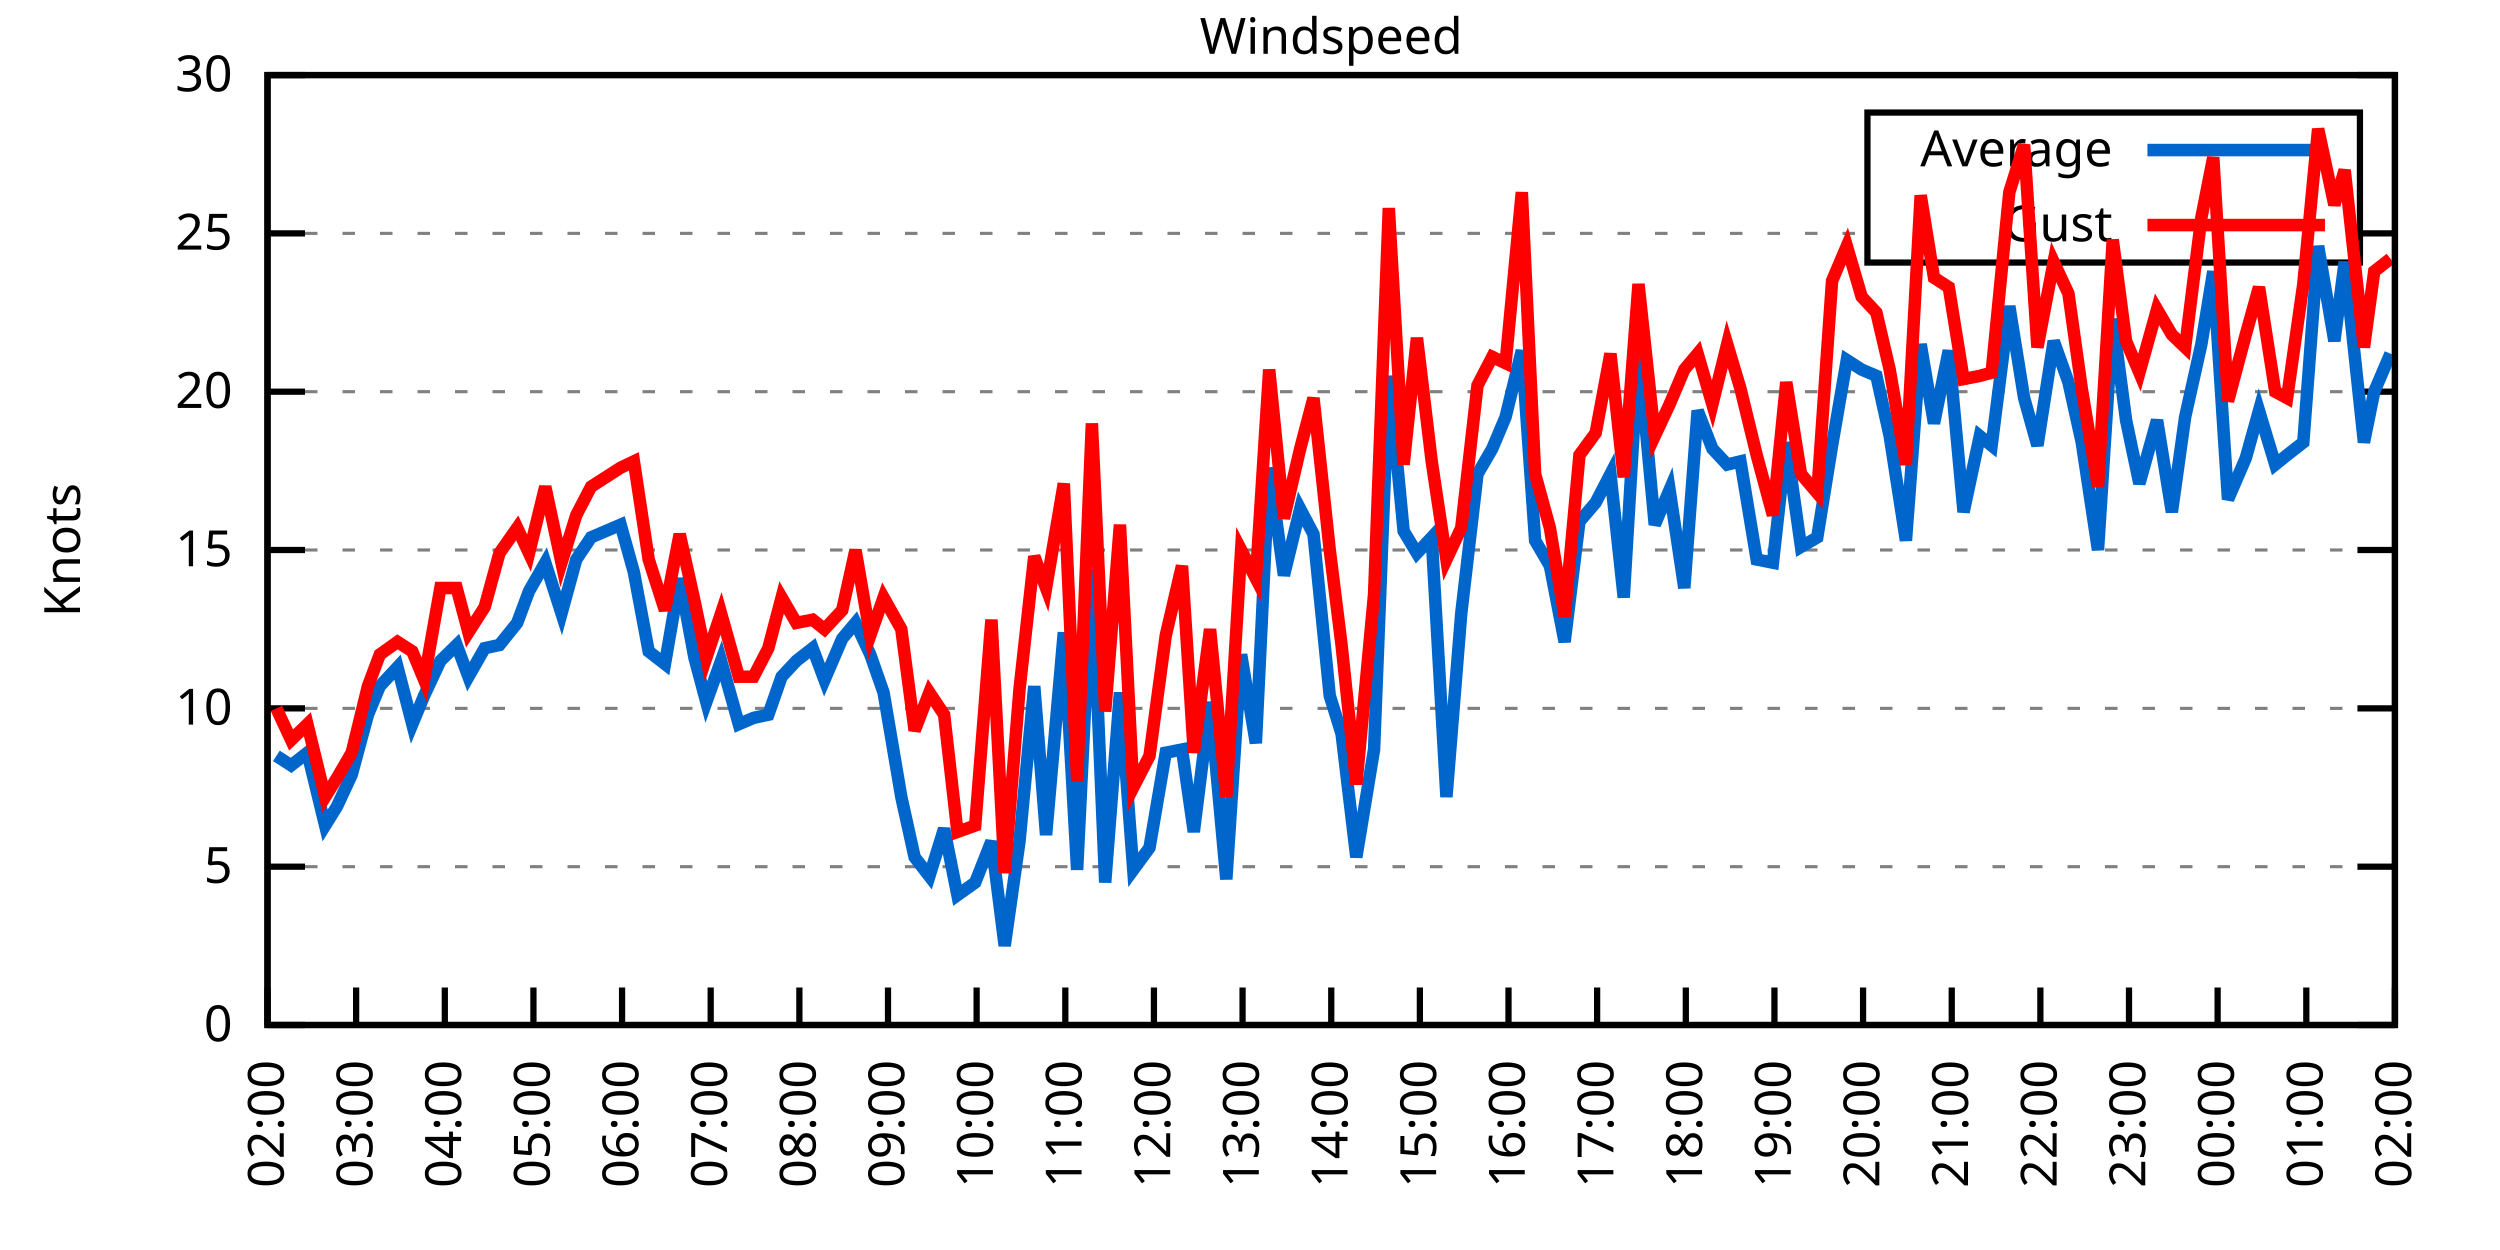
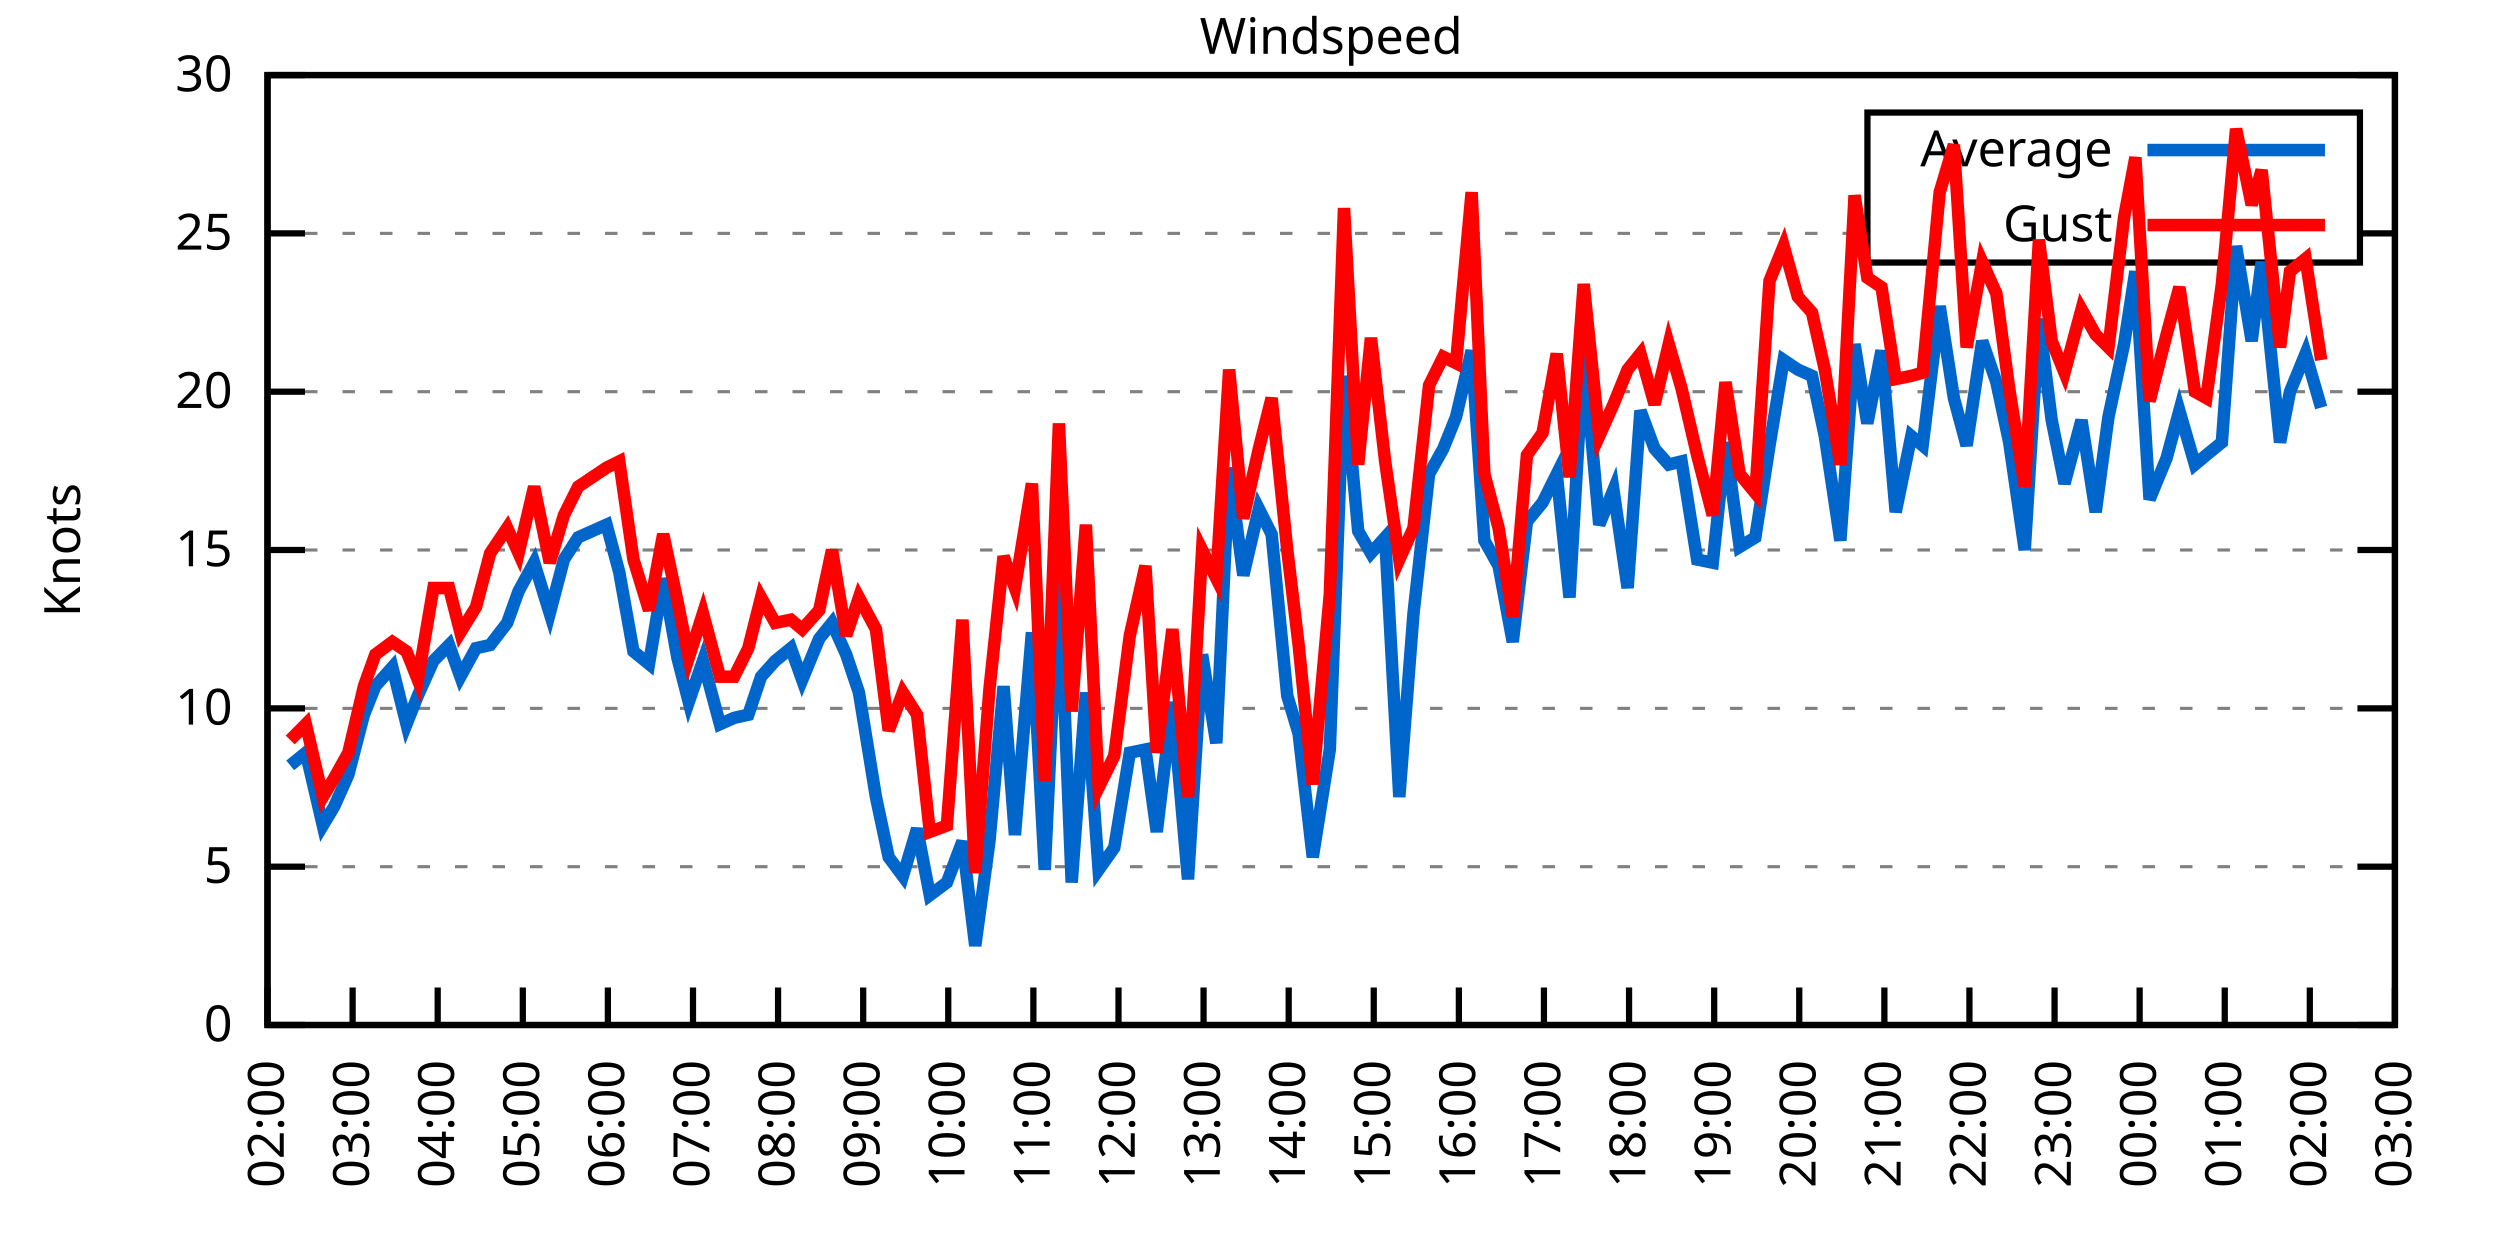
<svg xmlns="http://www.w3.org/2000/svg" xmlns:xlink="http://www.w3.org/1999/xlink" width="400" height="200" viewBox="0 0 400 200">
  <g id="gnuplot_canvas">
    <rect x="0" y="0" width="400" height="200" fill="none" />
    <defs>
      <circle id="gpDot" r="0.5" stroke-width="0.5" stroke="currentColor" />
      <path id="gpPt0" stroke-width="0.333" stroke="currentColor" d="M-1,0 h2 M0,-1 v2" />
      <path id="gpPt1" stroke-width="0.333" stroke="currentColor" d="M-1,-1 L1,1 M1,-1 L-1,1" />
      <path id="gpPt2" stroke-width="0.333" stroke="currentColor" d="M-1,0 L1,0 M0,-1 L0,1 M-1,-1 L1,1 M-1,1 L1,-1" />
      <rect id="gpPt3" stroke-width="0.333" stroke="currentColor" x="-1" y="-1" width="2" height="2" />
      <rect id="gpPt4" stroke-width="0.333" stroke="currentColor" fill="currentColor" x="-1" y="-1" width="2" height="2" />
      <circle id="gpPt5" stroke-width="0.333" stroke="currentColor" cx="0" cy="0" r="1" />
      <use xlink:href="#gpPt5" id="gpPt6" fill="currentColor" stroke="none" />
      <path id="gpPt7" stroke-width="0.333" stroke="currentColor" d="M0,-1.33 L-1.33,0.67 L1.33,0.67 z" />
      <use xlink:href="#gpPt7" id="gpPt8" fill="currentColor" stroke="none" />
      <use xlink:href="#gpPt7" id="gpPt9" stroke="currentColor" transform="rotate(180)" />
      <use xlink:href="#gpPt9" id="gpPt10" fill="currentColor" stroke="none" />
      <use xlink:href="#gpPt3" id="gpPt11" stroke="currentColor" transform="rotate(45)" />
      <use xlink:href="#gpPt11" id="gpPt12" fill="currentColor" stroke="none" />
      <path id="gpPt13" stroke-width="0.333" stroke="currentColor" d="M0,1.330 L1.265,0.411 L0.782,-1.067 L-0.782,-1.076 L-1.265,0.411 z" />
      <use xlink:href="#gpPt13" id="gpPt14" fill="currentColor" stroke="none" />
      <filter id="textbox" filterUnits="objectBoundingBox" x="0" y="0" height="1" width="1">
        <feFlood flood-color="white" flood-opacity="1" result="bgnd" />
        <feComposite in="SourceGraphic" in2="bgnd" operator="atop" />
      </filter>
      <filter id="greybox" filterUnits="objectBoundingBox" x="0" y="0" height="1" width="1">
        <feFlood flood-color="lightgrey" flood-opacity="1" result="grey" />
        <feComposite in="SourceGraphic" in2="grey" operator="atop" />
      </filter>
    </defs>
    <g fill="none" color="white" stroke="currentColor" stroke-width="1.00" stroke-linecap="butt" stroke-linejoin="miter">
</g>
    <g fill="none" color="black" stroke="currentColor" stroke-width="1.00" stroke-linecap="butt" stroke-linejoin="miter">
      <g stroke="none" shape-rendering="crispEdges">
        <polygon fill="rgb(255, 255, 255)" points="42.80,164.00 383.18,164.00 383.18,12.02 42.80,12.02 " />
      </g>
    </g>
    <g fill="none" color="black" stroke="currentColor" stroke-width="1.00" stroke-linecap="butt" stroke-linejoin="miter">
</g>
    <g fill="none" color="black" stroke="black" stroke-width="0.50" stroke-linecap="butt" stroke-linejoin="miter">
</g>
    <g fill="none" color="gray" stroke="currentColor" stroke-width="0.50" stroke-linecap="butt" stroke-linejoin="miter">
      <path stroke="gray" stroke-dasharray="2,4" class="gridline" d="M42.80,164.00 L383.19,164.00  " />
    </g>
    <g fill="none" color="gray" stroke="gray" stroke-width="1.00" stroke-linecap="butt" stroke-linejoin="miter">
</g>
    <g fill="none" color="black" stroke="currentColor" stroke-width="1.00" stroke-linecap="butt" stroke-linejoin="miter">
      <path stroke="black" d="M42.80,164.00 L48.80,164.00 M383.19,164.00 L377.19,164.00  " />
      <g transform="translate(37.20,166.60)" stroke="none" fill="black" font-family="Sans" font-size="8.00" text-anchor="end">
        <text>
          <tspan font-family="Sans"> 0</tspan>
        </text>
      </g>
    </g>
    <g fill="none" color="black" stroke="currentColor" stroke-width="1.00" stroke-linecap="butt" stroke-linejoin="miter">
</g>
    <g fill="none" color="black" stroke="black" stroke-width="0.50" stroke-linecap="butt" stroke-linejoin="miter">
</g>
    <g fill="none" color="gray" stroke="currentColor" stroke-width="0.50" stroke-linecap="butt" stroke-linejoin="miter">
      <path stroke="gray" stroke-dasharray="2,4" class="gridline" d="M42.80,138.67 L383.19,138.67  " />
    </g>
    <g fill="none" color="gray" stroke="gray" stroke-width="1.00" stroke-linecap="butt" stroke-linejoin="miter">
</g>
    <g fill="none" color="black" stroke="currentColor" stroke-width="1.00" stroke-linecap="butt" stroke-linejoin="miter">
      <path stroke="black" d="M42.80,138.67 L48.80,138.67 M383.19,138.67 L377.19,138.67  " />
      <g transform="translate(37.20,141.27)" stroke="none" fill="black" font-family="Sans" font-size="8.00" text-anchor="end">
        <text>
          <tspan font-family="Sans"> 5</tspan>
        </text>
      </g>
    </g>
    <g fill="none" color="black" stroke="currentColor" stroke-width="1.00" stroke-linecap="butt" stroke-linejoin="miter">
</g>
    <g fill="none" color="black" stroke="black" stroke-width="0.50" stroke-linecap="butt" stroke-linejoin="miter">
</g>
    <g fill="none" color="gray" stroke="currentColor" stroke-width="0.50" stroke-linecap="butt" stroke-linejoin="miter">
      <path stroke="gray" stroke-dasharray="2,4" class="gridline" d="M42.80,113.34 L383.19,113.34  " />
    </g>
    <g fill="none" color="gray" stroke="gray" stroke-width="1.00" stroke-linecap="butt" stroke-linejoin="miter">
</g>
    <g fill="none" color="black" stroke="currentColor" stroke-width="1.00" stroke-linecap="butt" stroke-linejoin="miter">
      <path stroke="black" d="M42.80,113.34 L48.80,113.34 M383.19,113.34 L377.19,113.34  " />
      <g transform="translate(37.20,115.94)" stroke="none" fill="black" font-family="Sans" font-size="8.00" text-anchor="end">
        <text>
          <tspan font-family="Sans"> 10</tspan>
        </text>
      </g>
    </g>
    <g fill="none" color="black" stroke="currentColor" stroke-width="1.00" stroke-linecap="butt" stroke-linejoin="miter">
</g>
    <g fill="none" color="black" stroke="black" stroke-width="0.50" stroke-linecap="butt" stroke-linejoin="miter">
</g>
    <g fill="none" color="gray" stroke="currentColor" stroke-width="0.50" stroke-linecap="butt" stroke-linejoin="miter">
      <path stroke="gray" stroke-dasharray="2,4" class="gridline" d="M42.80,88.00 L383.19,88.00  " />
    </g>
    <g fill="none" color="gray" stroke="gray" stroke-width="1.00" stroke-linecap="butt" stroke-linejoin="miter">
</g>
    <g fill="none" color="black" stroke="currentColor" stroke-width="1.00" stroke-linecap="butt" stroke-linejoin="miter">
      <path stroke="black" d="M42.80,88.00 L48.80,88.00 M383.19,88.00 L377.19,88.00  " />
      <g transform="translate(37.20,90.60)" stroke="none" fill="black" font-family="Sans" font-size="8.00" text-anchor="end">
        <text>
          <tspan font-family="Sans"> 15</tspan>
        </text>
      </g>
    </g>
    <g fill="none" color="black" stroke="currentColor" stroke-width="1.00" stroke-linecap="butt" stroke-linejoin="miter">
</g>
    <g fill="none" color="black" stroke="black" stroke-width="0.50" stroke-linecap="butt" stroke-linejoin="miter">
</g>
    <g fill="none" color="gray" stroke="currentColor" stroke-width="0.50" stroke-linecap="butt" stroke-linejoin="miter">
      <path stroke="gray" stroke-dasharray="2,4" class="gridline" d="M42.80,62.67 L383.19,62.67  " />
    </g>
    <g fill="none" color="gray" stroke="gray" stroke-width="1.00" stroke-linecap="butt" stroke-linejoin="miter">
</g>
    <g fill="none" color="black" stroke="currentColor" stroke-width="1.00" stroke-linecap="butt" stroke-linejoin="miter">
      <path stroke="black" d="M42.80,62.67 L48.80,62.67 M383.19,62.67 L377.19,62.67  " />
      <g transform="translate(37.20,65.27)" stroke="none" fill="black" font-family="Sans" font-size="8.00" text-anchor="end">
        <text>
          <tspan font-family="Sans"> 20</tspan>
        </text>
      </g>
    </g>
    <g fill="none" color="black" stroke="currentColor" stroke-width="1.00" stroke-linecap="butt" stroke-linejoin="miter">
</g>
    <g fill="none" color="black" stroke="black" stroke-width="0.50" stroke-linecap="butt" stroke-linejoin="miter">
</g>
    <g fill="none" color="gray" stroke="currentColor" stroke-width="0.50" stroke-linecap="butt" stroke-linejoin="miter">
      <path stroke="gray" stroke-dasharray="2,4" class="gridline" d="M42.80,37.34 L298.79,37.34 M377.59,37.34 L383.19,37.34  " />
    </g>
    <g fill="none" color="gray" stroke="gray" stroke-width="1.00" stroke-linecap="butt" stroke-linejoin="miter">
</g>
    <g fill="none" color="black" stroke="currentColor" stroke-width="1.00" stroke-linecap="butt" stroke-linejoin="miter">
      <path stroke="black" d="M42.80,37.34 L48.80,37.34 M383.19,37.34 L377.19,37.34  " />
      <g transform="translate(37.20,39.94)" stroke="none" fill="black" font-family="Sans" font-size="8.00" text-anchor="end">
        <text>
          <tspan font-family="Sans"> 25</tspan>
        </text>
      </g>
    </g>
    <g fill="none" color="black" stroke="currentColor" stroke-width="1.00" stroke-linecap="butt" stroke-linejoin="miter">
</g>
    <g fill="none" color="black" stroke="black" stroke-width="0.50" stroke-linecap="butt" stroke-linejoin="miter">
</g>
    <g fill="none" color="gray" stroke="currentColor" stroke-width="0.50" stroke-linecap="butt" stroke-linejoin="miter">
      <path stroke="gray" stroke-dasharray="2,4" class="gridline" d="M42.80,12.01 L383.19,12.01  " />
    </g>
    <g fill="none" color="gray" stroke="gray" stroke-width="1.00" stroke-linecap="butt" stroke-linejoin="miter">
</g>
    <g fill="none" color="black" stroke="currentColor" stroke-width="1.00" stroke-linecap="butt" stroke-linejoin="miter">
      <path stroke="black" d="M42.80,12.01 L48.80,12.01 M383.19,12.01 L377.19,12.01  " />
      <g transform="translate(37.20,14.61)" stroke="none" fill="black" font-family="Sans" font-size="8.00" text-anchor="end">
        <text>
          <tspan font-family="Sans"> 30</tspan>
        </text>
      </g>
    </g>
    <g fill="none" color="black" stroke="currentColor" stroke-width="1.00" stroke-linecap="butt" stroke-linejoin="miter">
      <path stroke="black" d="M42.80,164.00 L42.80,158.00  " />
      <g transform="translate(45.40,169.60) rotate(270.00)" stroke="none" fill="black" font-family="Sans" font-size="8.00" text-anchor="end">
        <text>
          <tspan font-family="Sans">02:00</tspan>
        </text>
      </g>
    </g>
    <g fill="none" color="black" stroke="currentColor" stroke-width="1.00" stroke-linecap="butt" stroke-linejoin="miter">
-       <path stroke="black" d="M56.98,164.00 L56.98,158.00  " />
-       <g transform="translate(59.58,169.60) rotate(270.00)" stroke="none" fill="black" font-family="Sans" font-size="8.00" text-anchor="end">
+       <path stroke="black" d="M56.42,164.00 L56.42,158.00  " />
+       <g transform="translate(59.02,169.60) rotate(270.00)" stroke="none" fill="black" font-family="Sans" font-size="8.00" text-anchor="end">
        <text>
          <tspan font-family="Sans">03:00</tspan>
        </text>
      </g>
    </g>
    <g fill="none" color="black" stroke="currentColor" stroke-width="1.00" stroke-linecap="butt" stroke-linejoin="miter">
-       <path stroke="black" d="M71.17,164.00 L71.17,158.00  " />
-       <g transform="translate(73.77,169.60) rotate(270.00)" stroke="none" fill="black" font-family="Sans" font-size="8.00" text-anchor="end">
+       <path stroke="black" d="M70.03,164.00 L70.03,158.00  " />
+       <g transform="translate(72.63,169.60) rotate(270.00)" stroke="none" fill="black" font-family="Sans" font-size="8.00" text-anchor="end">
        <text>
          <tspan font-family="Sans">04:00</tspan>
        </text>
      </g>
    </g>
    <g fill="none" color="black" stroke="currentColor" stroke-width="1.00" stroke-linecap="butt" stroke-linejoin="miter">
-       <path stroke="black" d="M85.35,164.00 L85.35,158.00  " />
-       <g transform="translate(87.95,169.60) rotate(270.00)" stroke="none" fill="black" font-family="Sans" font-size="8.00" text-anchor="end">
+       <path stroke="black" d="M83.65,164.00 L83.65,158.00  " />
+       <g transform="translate(86.25,169.60) rotate(270.00)" stroke="none" fill="black" font-family="Sans" font-size="8.00" text-anchor="end">
        <text>
          <tspan font-family="Sans">05:00</tspan>
        </text>
      </g>
    </g>
    <g fill="none" color="black" stroke="currentColor" stroke-width="1.00" stroke-linecap="butt" stroke-linejoin="miter">
-       <path stroke="black" d="M99.53,164.00 L99.53,158.00  " />
-       <g transform="translate(102.13,169.60) rotate(270.00)" stroke="none" fill="black" font-family="Sans" font-size="8.00" text-anchor="end">
+       <path stroke="black" d="M97.26,164.00 L97.26,158.00  " />
+       <g transform="translate(99.86,169.60) rotate(270.00)" stroke="none" fill="black" font-family="Sans" font-size="8.00" text-anchor="end">
        <text>
          <tspan font-family="Sans">06:00</tspan>
        </text>
      </g>
    </g>
    <g fill="none" color="black" stroke="currentColor" stroke-width="1.00" stroke-linecap="butt" stroke-linejoin="miter">
-       <path stroke="black" d="M113.71,164.00 L113.71,158.00  " />
-       <g transform="translate(116.31,169.60) rotate(270.00)" stroke="none" fill="black" font-family="Sans" font-size="8.00" text-anchor="end">
+       <path stroke="black" d="M110.88,164.00 L110.88,158.00  " />
+       <g transform="translate(113.48,169.60) rotate(270.00)" stroke="none" fill="black" font-family="Sans" font-size="8.00" text-anchor="end">
        <text>
          <tspan font-family="Sans">07:00</tspan>
        </text>
      </g>
    </g>
    <g fill="none" color="black" stroke="currentColor" stroke-width="1.00" stroke-linecap="butt" stroke-linejoin="miter">
-       <path stroke="black" d="M127.90,164.00 L127.90,158.00  " />
-       <g transform="translate(130.50,169.60) rotate(270.00)" stroke="none" fill="black" font-family="Sans" font-size="8.00" text-anchor="end">
+       <path stroke="black" d="M124.49,164.00 L124.49,158.00  " />
+       <g transform="translate(127.09,169.60) rotate(270.00)" stroke="none" fill="black" font-family="Sans" font-size="8.00" text-anchor="end">
        <text>
          <tspan font-family="Sans">08:00</tspan>
        </text>
      </g>
    </g>
    <g fill="none" color="black" stroke="currentColor" stroke-width="1.00" stroke-linecap="butt" stroke-linejoin="miter">
-       <path stroke="black" d="M142.08,164.00 L142.08,158.00  " />
-       <g transform="translate(144.68,169.60) rotate(270.00)" stroke="none" fill="black" font-family="Sans" font-size="8.00" text-anchor="end">
+       <path stroke="black" d="M138.11,164.00 L138.11,158.00  " />
+       <g transform="translate(140.71,169.60) rotate(270.00)" stroke="none" fill="black" font-family="Sans" font-size="8.00" text-anchor="end">
        <text>
          <tspan font-family="Sans">09:00</tspan>
        </text>
      </g>
    </g>
    <g fill="none" color="black" stroke="currentColor" stroke-width="1.00" stroke-linecap="butt" stroke-linejoin="miter">
-       <path stroke="black" d="M156.26,164.00 L156.26,158.00  " />
-       <g transform="translate(158.86,169.60) rotate(270.00)" stroke="none" fill="black" font-family="Sans" font-size="8.00" text-anchor="end">
+       <path stroke="black" d="M151.72,164.00 L151.72,158.00  " />
+       <g transform="translate(154.32,169.60) rotate(270.00)" stroke="none" fill="black" font-family="Sans" font-size="8.00" text-anchor="end">
        <text>
          <tspan font-family="Sans">10:00</tspan>
        </text>
      </g>
    </g>
    <g fill="none" color="black" stroke="currentColor" stroke-width="1.00" stroke-linecap="butt" stroke-linejoin="miter">
-       <path stroke="black" d="M170.45,164.00 L170.45,158.00  " />
-       <g transform="translate(173.05,169.60) rotate(270.00)" stroke="none" fill="black" font-family="Sans" font-size="8.00" text-anchor="end">
+       <path stroke="black" d="M165.34,164.00 L165.34,158.00  " />
+       <g transform="translate(167.94,169.60) rotate(270.00)" stroke="none" fill="black" font-family="Sans" font-size="8.00" text-anchor="end">
        <text>
          <tspan font-family="Sans">11:00</tspan>
        </text>
      </g>
    </g>
    <g fill="none" color="black" stroke="currentColor" stroke-width="1.00" stroke-linecap="butt" stroke-linejoin="miter">
-       <path stroke="black" d="M184.63,164.00 L184.63,158.00  " />
-       <g transform="translate(187.23,169.60) rotate(270.00)" stroke="none" fill="black" font-family="Sans" font-size="8.00" text-anchor="end">
+       <path stroke="black" d="M178.96,164.00 L178.96,158.00  " />
+       <g transform="translate(181.56,169.60) rotate(270.00)" stroke="none" fill="black" font-family="Sans" font-size="8.00" text-anchor="end">
        <text>
          <tspan font-family="Sans">12:00</tspan>
        </text>
      </g>
    </g>
    <g fill="none" color="black" stroke="currentColor" stroke-width="1.00" stroke-linecap="butt" stroke-linejoin="miter">
-       <path stroke="black" d="M198.81,164.00 L198.81,158.00  " />
-       <g transform="translate(201.41,169.60) rotate(270.00)" stroke="none" fill="black" font-family="Sans" font-size="8.00" text-anchor="end">
+       <path stroke="black" d="M192.57,164.00 L192.57,158.00  " />
+       <g transform="translate(195.17,169.60) rotate(270.00)" stroke="none" fill="black" font-family="Sans" font-size="8.00" text-anchor="end">
        <text>
          <tspan font-family="Sans">13:00</tspan>
        </text>
      </g>
    </g>
    <g fill="none" color="black" stroke="currentColor" stroke-width="1.00" stroke-linecap="butt" stroke-linejoin="miter">
-       <path stroke="black" d="M213.00,164.00 L213.00,158.00  " />
-       <g transform="translate(215.60,169.60) rotate(270.00)" stroke="none" fill="black" font-family="Sans" font-size="8.00" text-anchor="end">
+       <path stroke="black" d="M206.19,164.00 L206.19,158.00  " />
+       <g transform="translate(208.79,169.60) rotate(270.00)" stroke="none" fill="black" font-family="Sans" font-size="8.00" text-anchor="end">
        <text>
          <tspan font-family="Sans">14:00</tspan>
        </text>
      </g>
    </g>
    <g fill="none" color="black" stroke="currentColor" stroke-width="1.00" stroke-linecap="butt" stroke-linejoin="miter">
-       <path stroke="black" d="M227.18,164.00 L227.18,158.00  " />
-       <g transform="translate(229.78,169.60) rotate(270.00)" stroke="none" fill="black" font-family="Sans" font-size="8.00" text-anchor="end">
+       <path stroke="black" d="M219.80,164.00 L219.80,158.00  " />
+       <g transform="translate(222.40,169.60) rotate(270.00)" stroke="none" fill="black" font-family="Sans" font-size="8.00" text-anchor="end">
        <text>
          <tspan font-family="Sans">15:00</tspan>
        </text>
      </g>
    </g>
    <g fill="none" color="black" stroke="currentColor" stroke-width="1.00" stroke-linecap="butt" stroke-linejoin="miter">
-       <path stroke="black" d="M241.36,164.00 L241.36,158.00  " />
-       <g transform="translate(243.96,169.60) rotate(270.00)" stroke="none" fill="black" font-family="Sans" font-size="8.00" text-anchor="end">
+       <path stroke="black" d="M233.42,164.00 L233.42,158.00  " />
+       <g transform="translate(236.02,169.60) rotate(270.00)" stroke="none" fill="black" font-family="Sans" font-size="8.00" text-anchor="end">
        <text>
          <tspan font-family="Sans">16:00</tspan>
        </text>
      </g>
    </g>
    <g fill="none" color="black" stroke="currentColor" stroke-width="1.00" stroke-linecap="butt" stroke-linejoin="miter">
-       <path stroke="black" d="M255.54,164.00 L255.54,158.00  " />
-       <g transform="translate(258.14,169.60) rotate(270.00)" stroke="none" fill="black" font-family="Sans" font-size="8.00" text-anchor="end">
+       <path stroke="black" d="M247.03,164.00 L247.03,158.00  " />
+       <g transform="translate(249.63,169.60) rotate(270.00)" stroke="none" fill="black" font-family="Sans" font-size="8.00" text-anchor="end">
        <text>
          <tspan font-family="Sans">17:00</tspan>
        </text>
      </g>
    </g>
    <g fill="none" color="black" stroke="currentColor" stroke-width="1.00" stroke-linecap="butt" stroke-linejoin="miter">
-       <path stroke="black" d="M269.73,164.00 L269.73,158.00  " />
-       <g transform="translate(272.33,169.60) rotate(270.00)" stroke="none" fill="black" font-family="Sans" font-size="8.00" text-anchor="end">
+       <path stroke="black" d="M260.65,164.00 L260.65,158.00  " />
+       <g transform="translate(263.25,169.60) rotate(270.00)" stroke="none" fill="black" font-family="Sans" font-size="8.00" text-anchor="end">
        <text>
          <tspan font-family="Sans">18:00</tspan>
        </text>
      </g>
    </g>
    <g fill="none" color="black" stroke="currentColor" stroke-width="1.00" stroke-linecap="butt" stroke-linejoin="miter">
-       <path stroke="black" d="M283.91,164.00 L283.91,158.00  " />
-       <g transform="translate(286.51,169.60) rotate(270.00)" stroke="none" fill="black" font-family="Sans" font-size="8.00" text-anchor="end">
+       <path stroke="black" d="M274.27,164.00 L274.27,158.00  " />
+       <g transform="translate(276.87,169.60) rotate(270.00)" stroke="none" fill="black" font-family="Sans" font-size="8.00" text-anchor="end">
        <text>
          <tspan font-family="Sans">19:00</tspan>
        </text>
      </g>
    </g>
    <g fill="none" color="black" stroke="currentColor" stroke-width="1.00" stroke-linecap="butt" stroke-linejoin="miter">
-       <path stroke="black" d="M298.09,164.00 L298.09,158.00  " />
-       <g transform="translate(300.69,169.60) rotate(270.00)" stroke="none" fill="black" font-family="Sans" font-size="8.00" text-anchor="end">
+       <path stroke="black" d="M287.88,164.00 L287.88,158.00  " />
+       <g transform="translate(290.48,169.60) rotate(270.00)" stroke="none" fill="black" font-family="Sans" font-size="8.00" text-anchor="end">
        <text>
          <tspan font-family="Sans">20:00</tspan>
        </text>
      </g>
    </g>
    <g fill="none" color="black" stroke="currentColor" stroke-width="1.00" stroke-linecap="butt" stroke-linejoin="miter">
-       <path stroke="black" d="M312.28,164.00 L312.28,158.00  " />
-       <g transform="translate(314.88,169.60) rotate(270.00)" stroke="none" fill="black" font-family="Sans" font-size="8.00" text-anchor="end">
+       <path stroke="black" d="M301.50,164.00 L301.50,158.00  " />
+       <g transform="translate(304.10,169.60) rotate(270.00)" stroke="none" fill="black" font-family="Sans" font-size="8.00" text-anchor="end">
        <text>
          <tspan font-family="Sans">21:00</tspan>
        </text>
      </g>
    </g>
    <g fill="none" color="black" stroke="currentColor" stroke-width="1.00" stroke-linecap="butt" stroke-linejoin="miter">
-       <path stroke="black" d="M326.46,164.00 L326.46,158.00  " />
-       <g transform="translate(329.06,169.60) rotate(270.00)" stroke="none" fill="black" font-family="Sans" font-size="8.00" text-anchor="end">
+       <path stroke="black" d="M315.11,164.00 L315.11,158.00  " />
+       <g transform="translate(317.71,169.60) rotate(270.00)" stroke="none" fill="black" font-family="Sans" font-size="8.00" text-anchor="end">
        <text>
          <tspan font-family="Sans">22:00</tspan>
        </text>
      </g>
    </g>
    <g fill="none" color="black" stroke="currentColor" stroke-width="1.00" stroke-linecap="butt" stroke-linejoin="miter">
-       <path stroke="black" d="M340.64,164.00 L340.64,158.00  " />
-       <g transform="translate(343.24,169.60) rotate(270.00)" stroke="none" fill="black" font-family="Sans" font-size="8.00" text-anchor="end">
+       <path stroke="black" d="M328.73,164.00 L328.73,158.00  " />
+       <g transform="translate(331.33,169.60) rotate(270.00)" stroke="none" fill="black" font-family="Sans" font-size="8.00" text-anchor="end">
        <text>
          <tspan font-family="Sans">23:00</tspan>
        </text>
      </g>
    </g>
    <g fill="none" color="black" stroke="currentColor" stroke-width="1.00" stroke-linecap="butt" stroke-linejoin="miter">
-       <path stroke="black" d="M354.82,164.00 L354.82,158.00  " />
-       <g transform="translate(357.42,169.60) rotate(270.00)" stroke="none" fill="black" font-family="Sans" font-size="8.00" text-anchor="end">
+       <path stroke="black" d="M342.34,164.00 L342.34,158.00  " />
+       <g transform="translate(344.94,169.60) rotate(270.00)" stroke="none" fill="black" font-family="Sans" font-size="8.00" text-anchor="end">
        <text>
          <tspan font-family="Sans">00:00</tspan>
        </text>
      </g>
    </g>
    <g fill="none" color="black" stroke="currentColor" stroke-width="1.00" stroke-linecap="butt" stroke-linejoin="miter">
-       <path stroke="black" d="M369.01,164.00 L369.01,158.00  " />
-       <g transform="translate(371.61,169.60) rotate(270.00)" stroke="none" fill="black" font-family="Sans" font-size="8.00" text-anchor="end">
+       <path stroke="black" d="M355.96,164.00 L355.96,158.00  " />
+       <g transform="translate(358.56,169.60) rotate(270.00)" stroke="none" fill="black" font-family="Sans" font-size="8.00" text-anchor="end">
        <text>
          <tspan font-family="Sans">01:00</tspan>
+         </text>
+       </g>
+     </g>
+     <g fill="none" color="black" stroke="currentColor" stroke-width="1.00" stroke-linecap="butt" stroke-linejoin="miter">
+       <path stroke="black" d="M369.57,164.00 L369.57,158.00  " />
+       <g transform="translate(372.17,169.60) rotate(270.00)" stroke="none" fill="black" font-family="Sans" font-size="8.00" text-anchor="end">
+         <text>
+           <tspan font-family="Sans">02:00</tspan>
        </text>
      </g>
    </g>
    <g fill="none" color="black" stroke="currentColor" stroke-width="1.00" stroke-linecap="butt" stroke-linejoin="miter">
      <path stroke="black" d="M383.19,164.00 L383.19,158.00  " />
      <g transform="translate(385.79,169.60) rotate(270.00)" stroke="none" fill="black" font-family="Sans" font-size="8.00" text-anchor="end">
        <text>
-           <tspan font-family="Sans">02:00</tspan>
+           <tspan font-family="Sans">03:00</tspan>
        </text>
      </g>
    </g>
    <g fill="none" color="black" stroke="currentColor" stroke-width="1.00" stroke-linecap="butt" stroke-linejoin="miter">
</g>
    <g fill="none" color="black" stroke="currentColor" stroke-width="1.00" stroke-linecap="butt" stroke-linejoin="miter">
      <path stroke="black" d="M42.80,12.01 L42.80,164.00 L383.19,164.00 L383.19,12.01 L42.80,12.01 Z  " />
    </g>
    <g fill="none" color="black" stroke="currentColor" stroke-width="1.00" stroke-linecap="butt" stroke-linejoin="miter">
</g>
    <g fill="none" color="black" stroke="currentColor" stroke-width="1.00" stroke-linecap="butt" stroke-linejoin="miter">
      <path stroke="black" d="M298.79,42.01 L298.79,18.01 L377.59,18.01 L377.59,42.01 L298.79,42.01 Z  " />
    </g>
    <g id="Windspeed_plot_1">
      <g fill="none" color="white" stroke="black" stroke-width="2.00" stroke-linecap="butt" stroke-linejoin="miter">
</g>
      <g fill="none" color="black" stroke="currentColor" stroke-width="2.00" stroke-linecap="butt" stroke-linejoin="miter">
        <g transform="translate(337.99,26.61)" stroke="none" fill="black" font-family="Sans" font-size="8.00" text-anchor="end">
          <text>
            <tspan font-family="Sans">Average</tspan>
          </text>
        </g>
      </g>
      <g fill="none" color="black" stroke="currentColor" stroke-width="2.00" stroke-linecap="butt" stroke-linejoin="miter">
-         <path stroke="rgb(  0, 102, 204)" d="M343.59,24.01 L371.99,24.01 M44.22,120.94 L46.58,122.46 L49.18,120.43 L52.02,132.08 L53.91,129.04 L56.27,123.98   L58.87,114.35 L60.77,109.79 L63.60,106.75 L65.97,115.87 L67.86,111.31 L70.46,105.74 L73.06,103.20 L74.95,108.27   L77.55,103.71 L79.91,103.20 L82.75,99.66 L84.64,94.59 L87.24,90.03 L89.84,98.14 L92.20,89.52 L94.57,85.98   L99.30,83.95 L101.42,91.55 L103.79,104.22 L106.39,106.24 L108.75,92.56 L111.11,105.23 L113.01,112.32 L115.37,105.74   L118.21,115.87 L120.57,114.86 L122.93,114.35 L125.06,108.27 L127.42,105.74 L130.02,103.71 L131.92,108.78 L134.75,102.19   L136.88,99.66 L139.24,104.72 L141.37,110.80 L144.21,127.52 L146.34,137.15 L148.70,140.19 L151.06,132.59 L153.19,143.23   L156.03,141.20 L158.63,134.62 L160.75,151.33 L163.12,134.62 L165.48,109.79 L167.37,133.60 L170.21,101.18 L172.34,139.17   L174.70,91.04 L176.83,141.20 L179.19,110.80 L181.32,139.17 L183.92,135.63 L186.52,120.43 L189.12,119.92 L191.01,133.10   L193.61,112.32 L196.21,140.69 L198.58,104.72 L200.94,118.91 L203.07,74.83 L205.43,92.06 L208.03,81.42 L210.16,85.47   L212.76,111.31 L214.65,117.39 L217.01,137.15 L219.85,119.92 L222.21,60.14 L224.58,84.97 L226.71,88.51 L229.07,85.98   L231.43,127.52 L233.80,98.14 L236.40,75.85 L238.76,71.79 L240.89,66.73 L243.49,56.09 L245.62,86.49 L247.98,90.54   L250.34,102.70 L252.71,83.45 L255.31,80.41 L257.67,75.85 L259.80,95.60 L262.16,56.09 L264.76,83.95 L267.13,78.38   L269.49,94.08 L271.62,65.71 L273.98,71.79 L276.35,74.33 L278.47,73.82 L281.07,89.52 L283.67,90.03 L285.80,70.78   L288.16,87.50 L290.76,85.98 L293.13,71.29 L295.49,57.61 L297.86,59.13 L300.22,60.14 L302.35,69.77 L304.95,86.49   L307.31,55.07 L309.44,67.74 L311.80,56.09 L314.17,81.93 L316.77,69.77 L318.66,71.29 L321.49,48.99 L323.86,63.69   L325.99,71.29 L328.59,54.57 L330.95,61.15 L333.08,70.78 L335.68,88.00 L338.04,51.02 L340.17,67.23 L342.30,77.37   L345.13,67.23 L347.50,81.93 L349.62,66.73 L352.22,55.07 L354.12,43.42 L356.48,79.90 L359.32,73.31 L361.44,65.71   L364.04,74.33 L365.93,72.81 L368.53,70.78 L370.90,39.37 L373.50,54.57 L375.15,41.90 L378.23,70.78 L379.88,62.67   L382.48,56.59  " />
+         <path stroke="rgb(  0, 102, 204)" d="M343.59,24.01 L371.99,24.01 M46.43,122.46 L48.93,120.43 L51.65,132.08 L53.47,129.04 L55.73,123.98 L58.23,114.35   L60.05,109.79 L62.77,106.75 L65.04,115.87 L66.85,111.31 L69.35,105.74 L71.85,103.20 L73.66,108.27 L76.16,103.71   L78.43,103.20 L81.15,99.66 L82.97,94.59 L85.46,90.03 L87.96,98.14 L90.23,89.52 L92.50,85.98 L97.04,83.95   L99.08,91.55 L101.35,104.22 L103.84,106.24 L106.11,92.56 L108.38,105.23 L110.20,112.32 L112.47,105.74 L115.19,115.87   L117.46,114.86 L119.73,114.35 L121.77,108.27 L124.04,105.74 L126.54,103.71 L128.35,108.78 L131.07,102.19 L133.12,99.66   L135.39,104.72 L137.43,110.80 L140.15,127.52 L142.19,137.15 L144.46,140.19 L146.73,132.59 L148.77,143.23 L151.50,141.20   L153.99,134.62 L156.04,151.33 L158.31,134.62 L160.57,109.79 L162.39,133.60 L165.11,101.18 L167.16,139.17 L169.43,91.04   L171.47,141.20 L173.74,110.80 L175.78,139.17 L178.28,135.63 L180.77,120.43 L183.27,119.92 L185.08,133.10 L187.58,112.32   L190.08,140.69 L192.34,104.72 L194.61,118.91 L196.66,74.83 L198.93,92.06 L201.42,81.42 L203.46,85.47 L205.96,111.31   L207.78,117.39 L210.04,137.15 L212.77,119.92 L215.04,60.14 L217.31,84.97 L219.35,88.51 L221.62,85.98 L223.89,127.52   L226.16,98.14 L228.65,75.85 L230.92,71.79 L232.96,66.73 L235.46,56.09 L237.50,86.49 L239.77,90.54 L242.04,102.70   L244.31,83.45 L246.81,80.41 L249.08,75.85 L251.12,95.60 L253.39,56.09 L255.88,83.95 L258.15,78.38 L260.42,94.08   L262.47,65.71 L264.73,71.79 L267.00,74.33 L269.05,73.82 L271.54,89.52 L274.04,90.03 L276.08,70.78 L278.35,87.50   L280.85,85.98 L283.12,71.29 L285.38,57.61 L287.65,59.13 L289.92,60.14 L291.97,69.77 L294.46,86.49 L296.73,55.07   L298.77,67.74 L301.04,56.09 L303.31,81.93 L305.81,69.77 L307.62,71.29 L310.35,48.99 L312.62,63.69 L314.66,71.29   L317.15,54.57 L319.42,61.15 L321.47,70.78 L323.96,88.00 L326.23,51.02 L328.27,67.23 L330.32,77.37 L333.04,67.23   L335.31,81.93 L337.35,66.73 L339.85,55.07 L341.66,43.42 L343.93,79.90 L346.65,73.31 L348.70,65.71 L351.19,74.33   L353.01,72.81 L355.50,70.78 L357.77,39.37 L360.27,54.57 L361.86,41.90 L364.81,70.78 L366.40,62.67 L368.89,56.59   L371.39,65.21  " />
      </g>
    </g>
    <g id="Windspeed_plot_2">
      <g fill="none" color="black" stroke="currentColor" stroke-width="2.00" stroke-linecap="butt" stroke-linejoin="miter">
        <g transform="translate(337.99,38.61)" stroke="none" fill="black" font-family="Sans" font-size="8.00" text-anchor="end">
          <text>
            <tspan font-family="Sans">Gust</tspan>
          </text>
        </g>
      </g>
      <g fill="none" color="black" stroke="currentColor" stroke-width="2.00" stroke-linecap="butt" stroke-linejoin="miter">
-         <path stroke="rgb(255,   0,   0)" d="M343.59,36.01 L371.99,36.01 M44.22,113.34 L46.58,118.40 L49.18,115.87 L52.02,127.52 L53.91,124.48 L56.27,120.43   L58.87,109.79 L60.77,104.72 L63.60,102.70 L65.97,104.22 L67.86,108.78 L70.46,94.08 L73.06,94.08 L74.95,101.18   L77.55,97.12 L79.91,88.51 L82.75,84.46 L84.64,88.51 L87.24,77.87 L89.84,90.03 L92.20,82.43 L94.57,77.87   L99.30,74.83 L101.42,73.82 L103.79,89.52 L106.39,97.63 L108.75,85.47 L111.11,96.11 L113.01,105.23 L115.37,98.14   L118.21,108.27 L120.57,108.27 L122.93,103.71 L125.06,95.60 L127.42,99.66 L130.02,99.15 L131.92,100.67 L134.75,97.63   L136.88,88.00 L139.24,101.68 L141.37,95.60 L144.21,100.67 L146.34,116.88 L148.70,110.80 L151.06,114.35 L153.19,133.10   L156.03,132.08 L158.63,99.15 L160.75,139.68 L163.12,110.30 L165.48,89.02 L167.37,94.08 L170.21,77.37 L172.34,124.99   L174.70,67.74 L176.83,113.84 L179.19,83.95 L181.32,126.00 L183.92,120.94 L186.52,101.68 L189.12,90.54 L191.01,120.43   L193.61,100.67 L196.21,127.52 L198.58,88.00 L200.94,92.56 L203.07,59.13 L205.43,82.94 L208.03,71.79 L210.16,63.69   L212.76,88.00 L214.65,103.20 L217.01,125.50 L219.85,95.10 L222.21,33.29 L224.58,74.33 L226.71,54.06 L229.07,73.82   L231.43,89.52 L233.80,84.46 L236.40,61.66 L238.76,57.10 L240.89,58.11 L243.49,30.76 L245.62,75.85 L247.98,84.46   L250.34,98.64 L252.71,72.81 L255.31,69.26 L257.67,56.59 L259.80,76.35 L262.16,45.45 L264.76,69.77 L267.13,64.70   L269.49,59.13 L271.62,56.59 L273.98,64.70 L276.35,55.07 L278.47,62.17 L281.07,72.81 L283.67,82.43 L285.80,61.15   L288.16,75.85 L290.76,78.89 L293.13,44.94 L295.49,39.37 L297.86,47.47 L300.22,50.01 L302.35,59.13 L304.95,74.33   L307.31,31.26 L309.44,44.43 L311.80,45.95 L314.17,60.65 L316.77,60.14 L318.66,59.63 L321.49,30.76 L323.86,23.16   L325.99,55.58 L328.59,41.90 L330.95,46.97 L333.08,62.17 L335.68,77.87 L338.04,38.35 L340.17,54.57 L342.30,59.63   L345.13,49.50 L347.50,53.55 L349.62,55.58 L352.22,34.81 L354.12,25.18 L356.48,64.19 L359.32,53.55 L361.44,45.95   L364.04,62.67 L365.93,63.69 L368.53,45.45 L370.90,20.62 L373.50,32.78 L375.15,27.21 L378.23,55.58 L379.88,43.42   L382.48,41.39  " />
+         <path stroke="rgb(255,   0,   0)" d="M343.59,36.01 L371.99,36.01 M46.43,118.40 L48.93,115.87 L51.65,127.52 L53.47,124.48 L55.73,120.43 L58.23,109.79   L60.05,104.72 L62.77,102.70 L65.04,104.22 L66.85,108.78 L69.35,94.08 L71.85,94.08 L73.66,101.18 L76.16,97.12   L78.43,88.51 L81.15,84.46 L82.97,88.51 L85.46,77.87 L87.96,90.03 L90.23,82.43 L92.50,77.87 L97.04,74.83   L99.08,73.82 L101.35,89.52 L103.84,97.63 L106.11,85.47 L108.38,96.11 L110.20,105.23 L112.47,98.14 L115.19,108.27   L117.46,108.27 L119.73,103.71 L121.77,95.60 L124.04,99.66 L126.54,99.15 L128.35,100.67 L131.07,97.63 L133.12,88.00   L135.39,101.68 L137.43,95.60 L140.15,100.67 L142.19,116.88 L144.46,110.80 L146.73,114.35 L148.77,133.10 L151.50,132.08   L153.99,99.15 L156.04,139.68 L158.31,110.30 L160.57,89.02 L162.39,94.08 L165.11,77.37 L167.16,124.99 L169.43,67.74   L171.47,113.84 L173.74,83.95 L175.78,126.00 L178.28,120.94 L180.77,101.68 L183.27,90.54 L185.08,120.43 L187.58,100.67   L190.08,127.52 L192.34,88.00 L194.61,92.56 L196.66,59.13 L198.93,82.94 L201.42,71.79 L203.46,63.69 L205.96,88.00   L207.78,103.20 L210.04,125.50 L212.77,95.10 L215.04,33.29 L217.31,74.33 L219.35,54.06 L221.62,73.82 L223.89,89.52   L226.16,84.46 L228.65,61.66 L230.92,57.10 L232.96,58.11 L235.46,30.76 L237.50,75.85 L239.77,84.46 L242.04,98.64   L244.31,72.81 L246.81,69.26 L249.08,56.59 L251.12,76.35 L253.39,45.45 L255.88,69.77 L258.15,64.70 L260.42,59.13   L262.47,56.59 L264.73,64.70 L267.00,55.07 L269.05,62.17 L271.54,72.81 L274.04,82.43 L276.08,61.15 L278.35,75.85   L280.85,78.89 L283.12,44.94 L285.38,39.37 L287.65,47.47 L289.92,50.01 L291.97,59.13 L294.46,74.33 L296.73,31.26   L298.77,44.43 L301.04,45.95 L303.31,60.65 L305.81,60.14 L307.62,59.63 L310.35,30.76 L312.62,23.16 L314.66,55.58   L317.15,41.90 L319.42,46.97 L321.47,62.17 L323.96,77.87 L326.23,38.35 L328.27,54.57 L330.32,59.63 L333.04,49.50   L335.31,53.55 L337.35,55.58 L339.85,34.81 L341.66,25.18 L343.93,64.19 L346.65,53.55 L348.70,45.95 L351.19,62.67   L353.01,63.69 L355.50,45.45 L357.77,20.62 L360.27,32.78 L361.86,27.21 L364.81,55.58 L366.40,43.42 L368.89,41.39   L371.39,57.61  " />
      </g>
    </g>
    <g fill="none" color="black" stroke="currentColor" stroke-width="2.00" stroke-linecap="butt" stroke-linejoin="miter">
</g>
    <g fill="none" color="black" stroke="black" stroke-width="1.00" stroke-linecap="butt" stroke-linejoin="miter">
</g>
    <g fill="none" color="black" stroke="currentColor" stroke-width="1.00" stroke-linecap="butt" stroke-linejoin="miter">
      <path stroke="black" d="M42.80,12.01 L42.80,164.00 L383.19,164.00 L383.19,12.01 L42.80,12.01 Z  " />
      <g transform="translate(12.80,88.01) rotate(270.00)" stroke="none" fill="black" font-family="Sans" font-size="8.00" text-anchor="middle">
        <text>
          <tspan font-family="Sans">Knots</tspan>
        </text>
      </g>
    </g>
    <g fill="none" color="black" stroke="currentColor" stroke-width="1.00" stroke-linecap="butt" stroke-linejoin="miter">
</g>
    <g fill="none" color="black" stroke="currentColor" stroke-width="1.00" stroke-linecap="butt" stroke-linejoin="miter">
      <g transform="translate(212.99,8.61)" stroke="none" fill="black" font-family="Sans" font-size="8.00" text-anchor="middle">
        <text>
          <tspan font-family="Sans">Windspeed</tspan>
        </text>
      </g>
    </g>
    <g fill="none" color="black" stroke="currentColor" stroke-width="1.00" stroke-linecap="butt" stroke-linejoin="miter">
</g>
  </g>
</svg>
